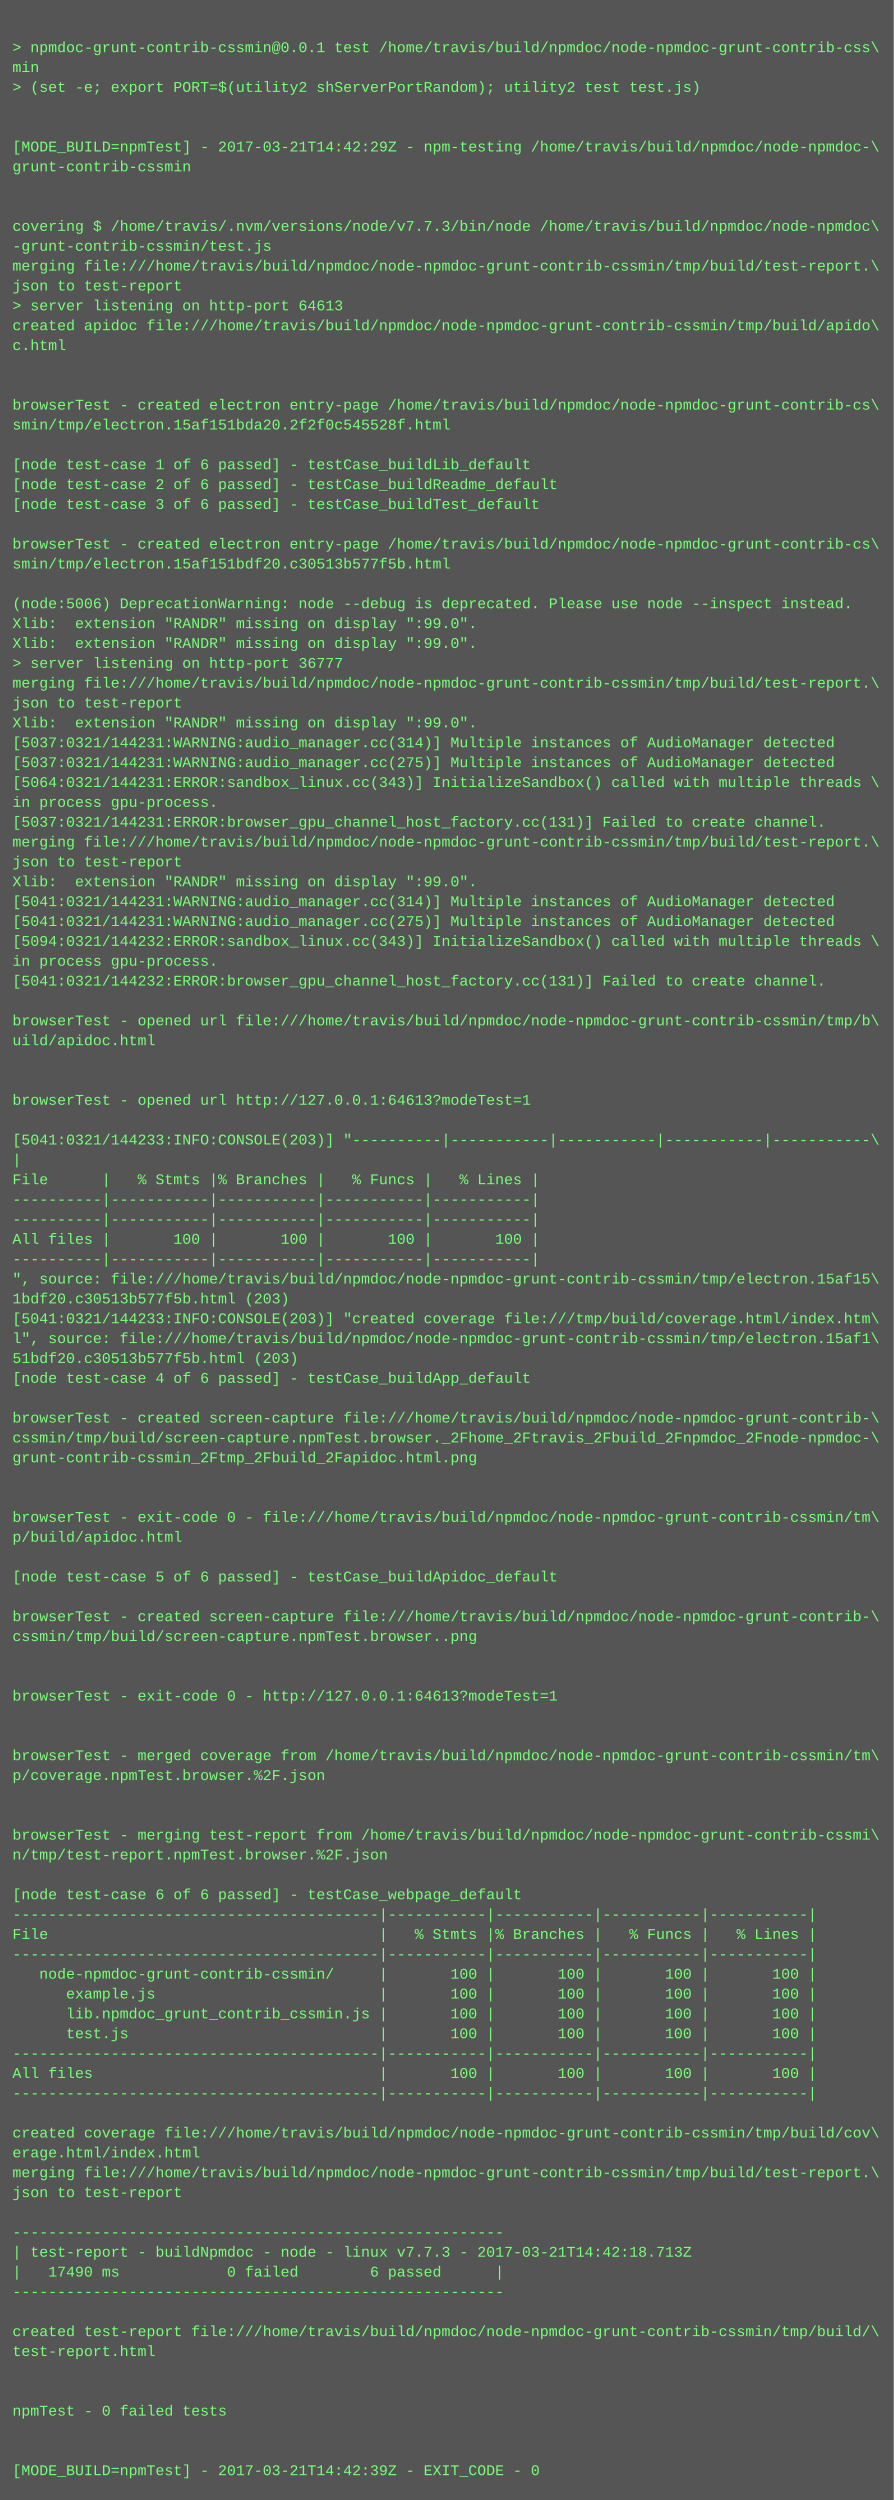
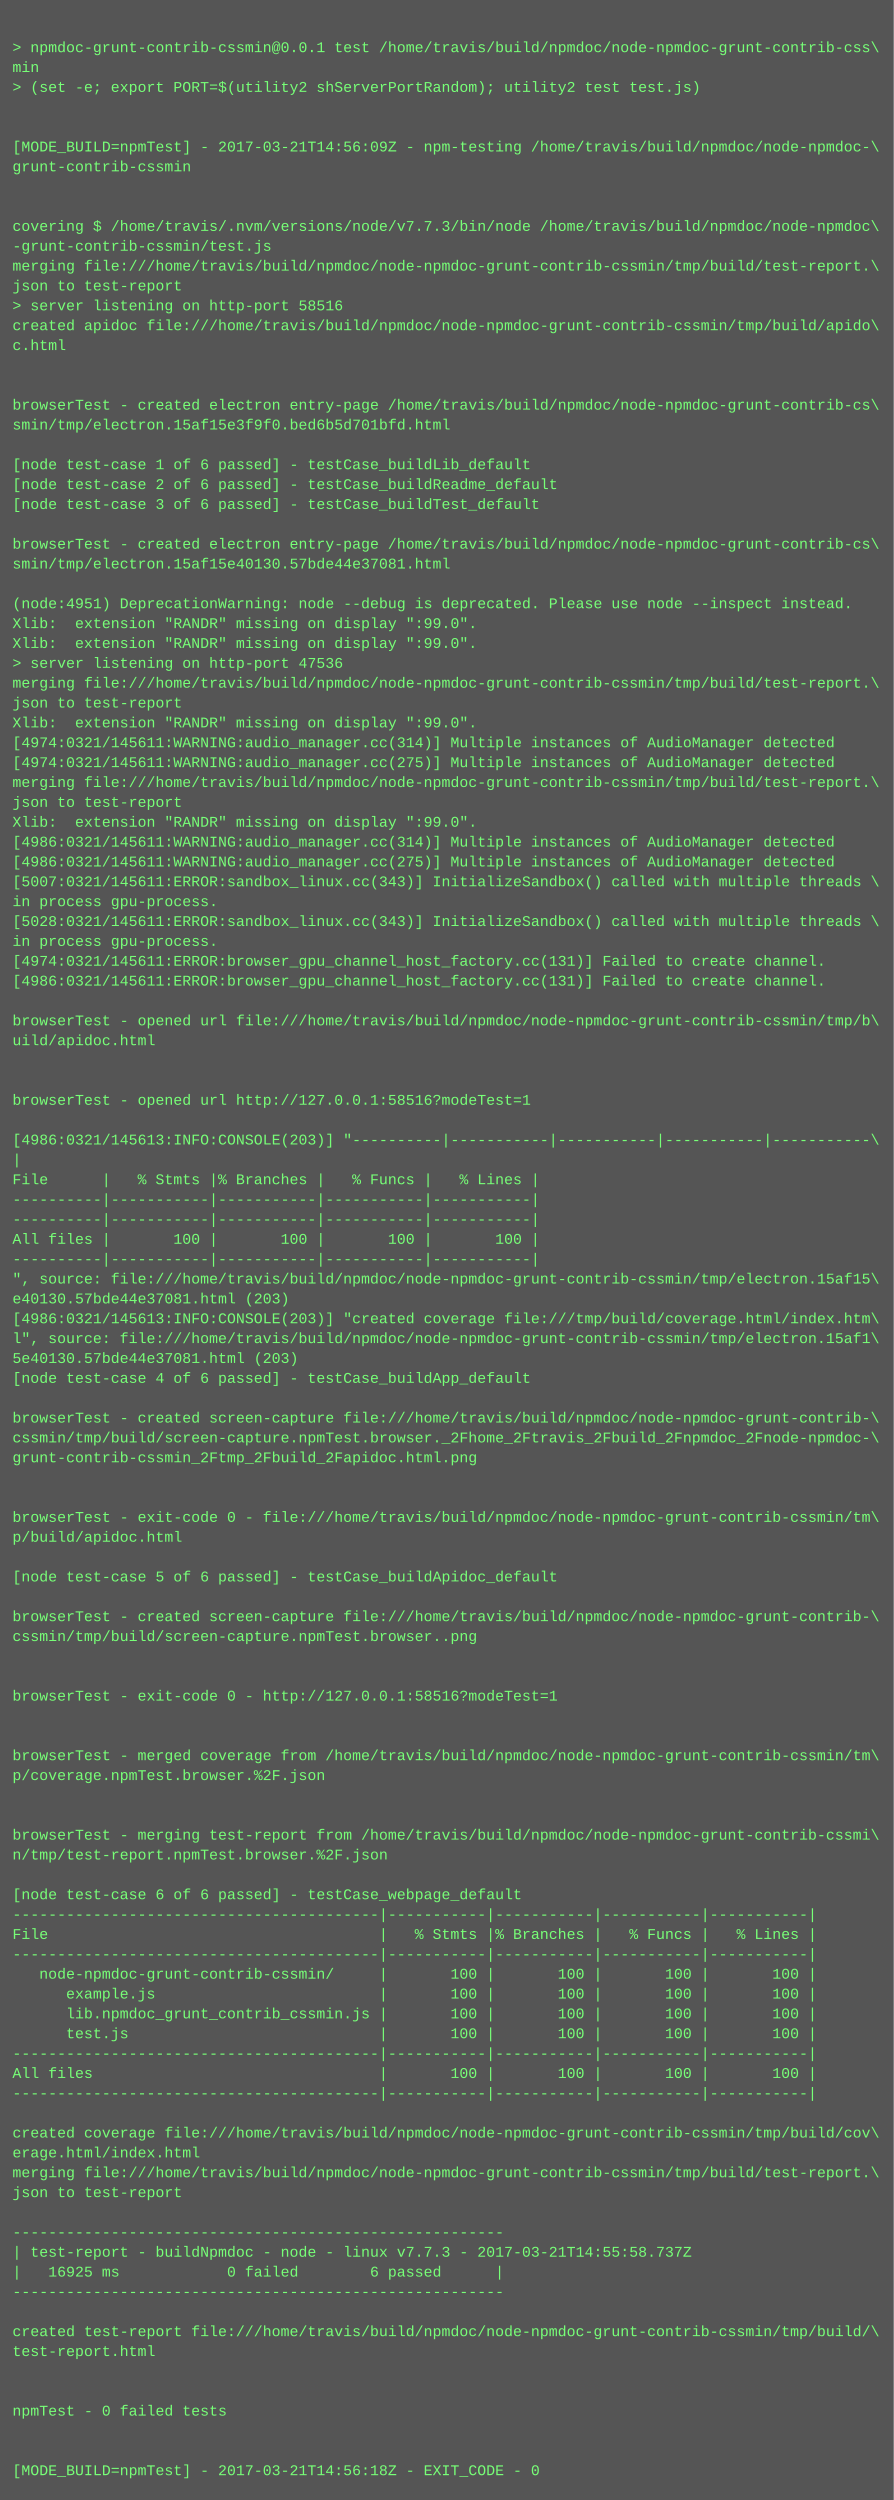
<svg xmlns="http://www.w3.org/2000/svg" height="2014" width="720">
  <rect height="2014" fill="#555" width="720" />
  <text fill="#7f7" font-family="Courier New" font-size="12" xml:space="preserve">
    <tspan x="10" y="26" />
    <tspan x="10" y="42">&gt; npmdoc-grunt-contrib-cssmin@0.0.1 test /home/travis/build/npmdoc/node-npmdoc-grunt-contrib-css\</tspan>
    <tspan x="10" y="58">min</tspan>
    <tspan x="10" y="74">&gt; (set -e; export PORT=$(utility2 shServerPortRandom); utility2 test test.js)</tspan>
    <tspan x="10" y="90" />
    <tspan x="10" y="106" />
-     <tspan x="10" y="122">[MODE_BUILD=npmTest] - 2017-03-21T14:42:29Z - npm-testing /home/travis/build/npmdoc/node-npmdoc-\</tspan>
+     <tspan x="10" y="122">[MODE_BUILD=npmTest] - 2017-03-21T14:56:09Z - npm-testing /home/travis/build/npmdoc/node-npmdoc-\</tspan>
    <tspan x="10" y="138">grunt-contrib-cssmin</tspan>
    <tspan x="10" y="154" />
    <tspan x="10" y="170" />
    <tspan x="10" y="186">covering $ /home/travis/.nvm/versions/node/v7.7.3/bin/node /home/travis/build/npmdoc/node-npmdoc\</tspan>
    <tspan x="10" y="202">-grunt-contrib-cssmin/test.js</tspan>
    <tspan x="10" y="218">merging file:///home/travis/build/npmdoc/node-npmdoc-grunt-contrib-cssmin/tmp/build/test-report.\</tspan>
    <tspan x="10" y="234">json to test-report</tspan>
-     <tspan x="10" y="250">&gt; server listening on http-port 64613</tspan>
+     <tspan x="10" y="250">&gt; server listening on http-port 58516</tspan>
    <tspan x="10" y="266">created apidoc file:///home/travis/build/npmdoc/node-npmdoc-grunt-contrib-cssmin/tmp/build/apido\</tspan>
    <tspan x="10" y="282">c.html</tspan>
    <tspan x="10" y="298" />
    <tspan x="10" y="314" />
    <tspan x="10" y="330">browserTest - created electron entry-page /home/travis/build/npmdoc/node-npmdoc-grunt-contrib-cs\</tspan>
-     <tspan x="10" y="346">smin/tmp/electron.15af151bda20.2f2f0c545528f.html</tspan>
+     <tspan x="10" y="346">smin/tmp/electron.15af15e3f9f0.bed6b5d701bfd.html</tspan>
    <tspan x="10" y="362" />
    <tspan x="10" y="378">[node test-case 1 of 6 passed] - testCase_buildLib_default</tspan>
    <tspan x="10" y="394">[node test-case 2 of 6 passed] - testCase_buildReadme_default</tspan>
    <tspan x="10" y="410">[node test-case 3 of 6 passed] - testCase_buildTest_default</tspan>
    <tspan x="10" y="426" />
    <tspan x="10" y="442">browserTest - created electron entry-page /home/travis/build/npmdoc/node-npmdoc-grunt-contrib-cs\</tspan>
-     <tspan x="10" y="458">smin/tmp/electron.15af151bdf20.c30513b577f5b.html</tspan>
+     <tspan x="10" y="458">smin/tmp/electron.15af15e40130.57bde44e37081.html</tspan>
    <tspan x="10" y="474" />
-     <tspan x="10" y="490">(node:5006) DeprecationWarning: node --debug is deprecated. Please use node --inspect instead.</tspan>
+     <tspan x="10" y="490">(node:4951) DeprecationWarning: node --debug is deprecated. Please use node --inspect instead.</tspan>
    <tspan x="10" y="506">Xlib:  extension "RANDR" missing on display ":99.0".</tspan>
    <tspan x="10" y="522">Xlib:  extension "RANDR" missing on display ":99.0".</tspan>
-     <tspan x="10" y="538">&gt; server listening on http-port 36777</tspan>
+     <tspan x="10" y="538">&gt; server listening on http-port 47536</tspan>
    <tspan x="10" y="554">merging file:///home/travis/build/npmdoc/node-npmdoc-grunt-contrib-cssmin/tmp/build/test-report.\</tspan>
    <tspan x="10" y="570">json to test-report</tspan>
    <tspan x="10" y="586">Xlib:  extension "RANDR" missing on display ":99.0".</tspan>
-     <tspan x="10" y="602">[5037:0321/144231:WARNING:audio_manager.cc(314)] Multiple instances of AudioManager detected</tspan>
-     <tspan x="10" y="618">[5037:0321/144231:WARNING:audio_manager.cc(275)] Multiple instances of AudioManager detected</tspan>
-     <tspan x="10" y="634">[5064:0321/144231:ERROR:sandbox_linux.cc(343)] InitializeSandbox() called with multiple threads \</tspan>
-     <tspan x="10" y="650">in process gpu-process. </tspan>
-     <tspan x="10" y="666">[5037:0321/144231:ERROR:browser_gpu_channel_host_factory.cc(131)] Failed to create channel.</tspan>
-     <tspan x="10" y="682">merging file:///home/travis/build/npmdoc/node-npmdoc-grunt-contrib-cssmin/tmp/build/test-report.\</tspan>
-     <tspan x="10" y="698">json to test-report</tspan>
-     <tspan x="10" y="714">Xlib:  extension "RANDR" missing on display ":99.0".</tspan>
-     <tspan x="10" y="730">[5041:0321/144231:WARNING:audio_manager.cc(314)] Multiple instances of AudioManager detected</tspan>
-     <tspan x="10" y="746">[5041:0321/144231:WARNING:audio_manager.cc(275)] Multiple instances of AudioManager detected</tspan>
-     <tspan x="10" y="762">[5094:0321/144232:ERROR:sandbox_linux.cc(343)] InitializeSandbox() called with multiple threads \</tspan>
-     <tspan x="10" y="778">in process gpu-process. </tspan>
-     <tspan x="10" y="794">[5041:0321/144232:ERROR:browser_gpu_channel_host_factory.cc(131)] Failed to create channel.</tspan>
+     <tspan x="10" y="602">[4974:0321/145611:WARNING:audio_manager.cc(314)] Multiple instances of AudioManager detected</tspan>
+     <tspan x="10" y="618">[4974:0321/145611:WARNING:audio_manager.cc(275)] Multiple instances of AudioManager detected</tspan>
+     <tspan x="10" y="634">merging file:///home/travis/build/npmdoc/node-npmdoc-grunt-contrib-cssmin/tmp/build/test-report.\</tspan>
+     <tspan x="10" y="650">json to test-report</tspan>
+     <tspan x="10" y="666">Xlib:  extension "RANDR" missing on display ":99.0".</tspan>
+     <tspan x="10" y="682">[4986:0321/145611:WARNING:audio_manager.cc(314)] Multiple instances of AudioManager detected</tspan>
+     <tspan x="10" y="698">[4986:0321/145611:WARNING:audio_manager.cc(275)] Multiple instances of AudioManager detected</tspan>
+     <tspan x="10" y="714">[5007:0321/145611:ERROR:sandbox_linux.cc(343)] InitializeSandbox() called with multiple threads \</tspan>
+     <tspan x="10" y="730">in process gpu-process. </tspan>
+     <tspan x="10" y="746">[5028:0321/145611:ERROR:sandbox_linux.cc(343)] InitializeSandbox() called with multiple threads \</tspan>
+     <tspan x="10" y="762">in process gpu-process. </tspan>
+     <tspan x="10" y="778">[4974:0321/145611:ERROR:browser_gpu_channel_host_factory.cc(131)] Failed to create channel.</tspan>
+     <tspan x="10" y="794">[4986:0321/145611:ERROR:browser_gpu_channel_host_factory.cc(131)] Failed to create channel.</tspan>
    <tspan x="10" y="810" />
    <tspan x="10" y="826">browserTest - opened url file:///home/travis/build/npmdoc/node-npmdoc-grunt-contrib-cssmin/tmp/b\</tspan>
    <tspan x="10" y="842">uild/apidoc.html</tspan>
    <tspan x="10" y="858" />
    <tspan x="10" y="874" />
-     <tspan x="10" y="890">browserTest - opened url http://127.0.0.1:64613?modeTest=1</tspan>
+     <tspan x="10" y="890">browserTest - opened url http://127.0.0.1:58516?modeTest=1</tspan>
    <tspan x="10" y="906" />
-     <tspan x="10" y="922">[5041:0321/144233:INFO:CONSOLE(203)] "----------|-----------|-----------|-----------|-----------\</tspan>
+     <tspan x="10" y="922">[4986:0321/145613:INFO:CONSOLE(203)] "----------|-----------|-----------|-----------|-----------\</tspan>
    <tspan x="10" y="938">|</tspan>
    <tspan x="10" y="954">File      |   % Stmts |% Branches |   % Funcs |   % Lines |</tspan>
    <tspan x="10" y="970">----------|-----------|-----------|-----------|-----------|</tspan>
    <tspan x="10" y="986">----------|-----------|-----------|-----------|-----------|</tspan>
    <tspan x="10" y="1002">All files |       100 |       100 |       100 |       100 |</tspan>
    <tspan x="10" y="1018">----------|-----------|-----------|-----------|-----------|</tspan>
    <tspan x="10" y="1034">", source: file:///home/travis/build/npmdoc/node-npmdoc-grunt-contrib-cssmin/tmp/electron.15af15\</tspan>
-     <tspan x="10" y="1050">1bdf20.c30513b577f5b.html (203)</tspan>
-     <tspan x="10" y="1066">[5041:0321/144233:INFO:CONSOLE(203)] "created coverage file:///tmp/build/coverage.html/index.htm\</tspan>
+     <tspan x="10" y="1050">e40130.57bde44e37081.html (203)</tspan>
+     <tspan x="10" y="1066">[4986:0321/145613:INFO:CONSOLE(203)] "created coverage file:///tmp/build/coverage.html/index.htm\</tspan>
    <tspan x="10" y="1082">l", source: file:///home/travis/build/npmdoc/node-npmdoc-grunt-contrib-cssmin/tmp/electron.15af1\</tspan>
-     <tspan x="10" y="1098">51bdf20.c30513b577f5b.html (203)</tspan>
+     <tspan x="10" y="1098">5e40130.57bde44e37081.html (203)</tspan>
    <tspan x="10" y="1114">[node test-case 4 of 6 passed] - testCase_buildApp_default</tspan>
    <tspan x="10" y="1130" />
    <tspan x="10" y="1146">browserTest - created screen-capture file:///home/travis/build/npmdoc/node-npmdoc-grunt-contrib-\</tspan>
    <tspan x="10" y="1162">cssmin/tmp/build/screen-capture.npmTest.browser._2Fhome_2Ftravis_2Fbuild_2Fnpmdoc_2Fnode-npmdoc-\</tspan>
    <tspan x="10" y="1178">grunt-contrib-cssmin_2Ftmp_2Fbuild_2Fapidoc.html.png</tspan>
    <tspan x="10" y="1194" />
    <tspan x="10" y="1210" />
    <tspan x="10" y="1226">browserTest - exit-code 0 - file:///home/travis/build/npmdoc/node-npmdoc-grunt-contrib-cssmin/tm\</tspan>
    <tspan x="10" y="1242">p/build/apidoc.html</tspan>
    <tspan x="10" y="1258" />
    <tspan x="10" y="1274">[node test-case 5 of 6 passed] - testCase_buildApidoc_default</tspan>
    <tspan x="10" y="1290" />
    <tspan x="10" y="1306">browserTest - created screen-capture file:///home/travis/build/npmdoc/node-npmdoc-grunt-contrib-\</tspan>
    <tspan x="10" y="1322">cssmin/tmp/build/screen-capture.npmTest.browser..png</tspan>
    <tspan x="10" y="1338" />
    <tspan x="10" y="1354" />
-     <tspan x="10" y="1370">browserTest - exit-code 0 - http://127.0.0.1:64613?modeTest=1</tspan>
+     <tspan x="10" y="1370">browserTest - exit-code 0 - http://127.0.0.1:58516?modeTest=1</tspan>
    <tspan x="10" y="1386" />
    <tspan x="10" y="1402" />
    <tspan x="10" y="1418">browserTest - merged coverage from /home/travis/build/npmdoc/node-npmdoc-grunt-contrib-cssmin/tm\</tspan>
    <tspan x="10" y="1434">p/coverage.npmTest.browser.%2F.json</tspan>
    <tspan x="10" y="1450" />
    <tspan x="10" y="1466" />
    <tspan x="10" y="1482">browserTest - merging test-report from /home/travis/build/npmdoc/node-npmdoc-grunt-contrib-cssmi\</tspan>
    <tspan x="10" y="1498">n/tmp/test-report.npmTest.browser.%2F.json</tspan>
    <tspan x="10" y="1514" />
    <tspan x="10" y="1530">[node test-case 6 of 6 passed] - testCase_webpage_default</tspan>
    <tspan x="10" y="1546">-----------------------------------------|-----------|-----------|-----------|-----------|</tspan>
    <tspan x="10" y="1562">File                                     |   % Stmts |% Branches |   % Funcs |   % Lines |</tspan>
    <tspan x="10" y="1578">-----------------------------------------|-----------|-----------|-----------|-----------|</tspan>
    <tspan x="10" y="1594">   node-npmdoc-grunt-contrib-cssmin/     |       100 |       100 |       100 |       100 |</tspan>
    <tspan x="10" y="1610">      example.js                         |       100 |       100 |       100 |       100 |</tspan>
    <tspan x="10" y="1626">      lib.npmdoc_grunt_contrib_cssmin.js |       100 |       100 |       100 |       100 |</tspan>
    <tspan x="10" y="1642">      test.js                            |       100 |       100 |       100 |       100 |</tspan>
    <tspan x="10" y="1658">-----------------------------------------|-----------|-----------|-----------|-----------|</tspan>
    <tspan x="10" y="1674">All files                                |       100 |       100 |       100 |       100 |</tspan>
    <tspan x="10" y="1690">-----------------------------------------|-----------|-----------|-----------|-----------|</tspan>
    <tspan x="10" y="1706" />
    <tspan x="10" y="1722">created coverage file:///home/travis/build/npmdoc/node-npmdoc-grunt-contrib-cssmin/tmp/build/cov\</tspan>
    <tspan x="10" y="1738">erage.html/index.html</tspan>
    <tspan x="10" y="1754">merging file:///home/travis/build/npmdoc/node-npmdoc-grunt-contrib-cssmin/tmp/build/test-report.\</tspan>
    <tspan x="10" y="1770">json to test-report</tspan>
    <tspan x="10" y="1786" />
    <tspan x="10" y="1802">-------------------------------------------------------</tspan>
-     <tspan x="10" y="1818">| test-report - buildNpmdoc - node - linux v7.7.3 - 2017-03-21T14:42:18.713Z</tspan>
-     <tspan x="10" y="1834">|   17490 ms            0 failed        6 passed      |</tspan>
+     <tspan x="10" y="1818">| test-report - buildNpmdoc - node - linux v7.7.3 - 2017-03-21T14:55:58.737Z</tspan>
+     <tspan x="10" y="1834">|   16925 ms            0 failed        6 passed      |</tspan>
    <tspan x="10" y="1850">-------------------------------------------------------</tspan>
    <tspan x="10" y="1866" />
    <tspan x="10" y="1882">created test-report file:///home/travis/build/npmdoc/node-npmdoc-grunt-contrib-cssmin/tmp/build/\</tspan>
    <tspan x="10" y="1898">test-report.html</tspan>
    <tspan x="10" y="1914" />
    <tspan x="10" y="1930" />
    <tspan x="10" y="1946">npmTest - 0 failed tests</tspan>
    <tspan x="10" y="1962" />
    <tspan x="10" y="1978" />
-     <tspan x="10" y="1994">[MODE_BUILD=npmTest] - 2017-03-21T14:42:39Z - EXIT_CODE - 0</tspan>
+     <tspan x="10" y="1994">[MODE_BUILD=npmTest] - 2017-03-21T14:56:18Z - EXIT_CODE - 0</tspan>
  </text>
</svg>
